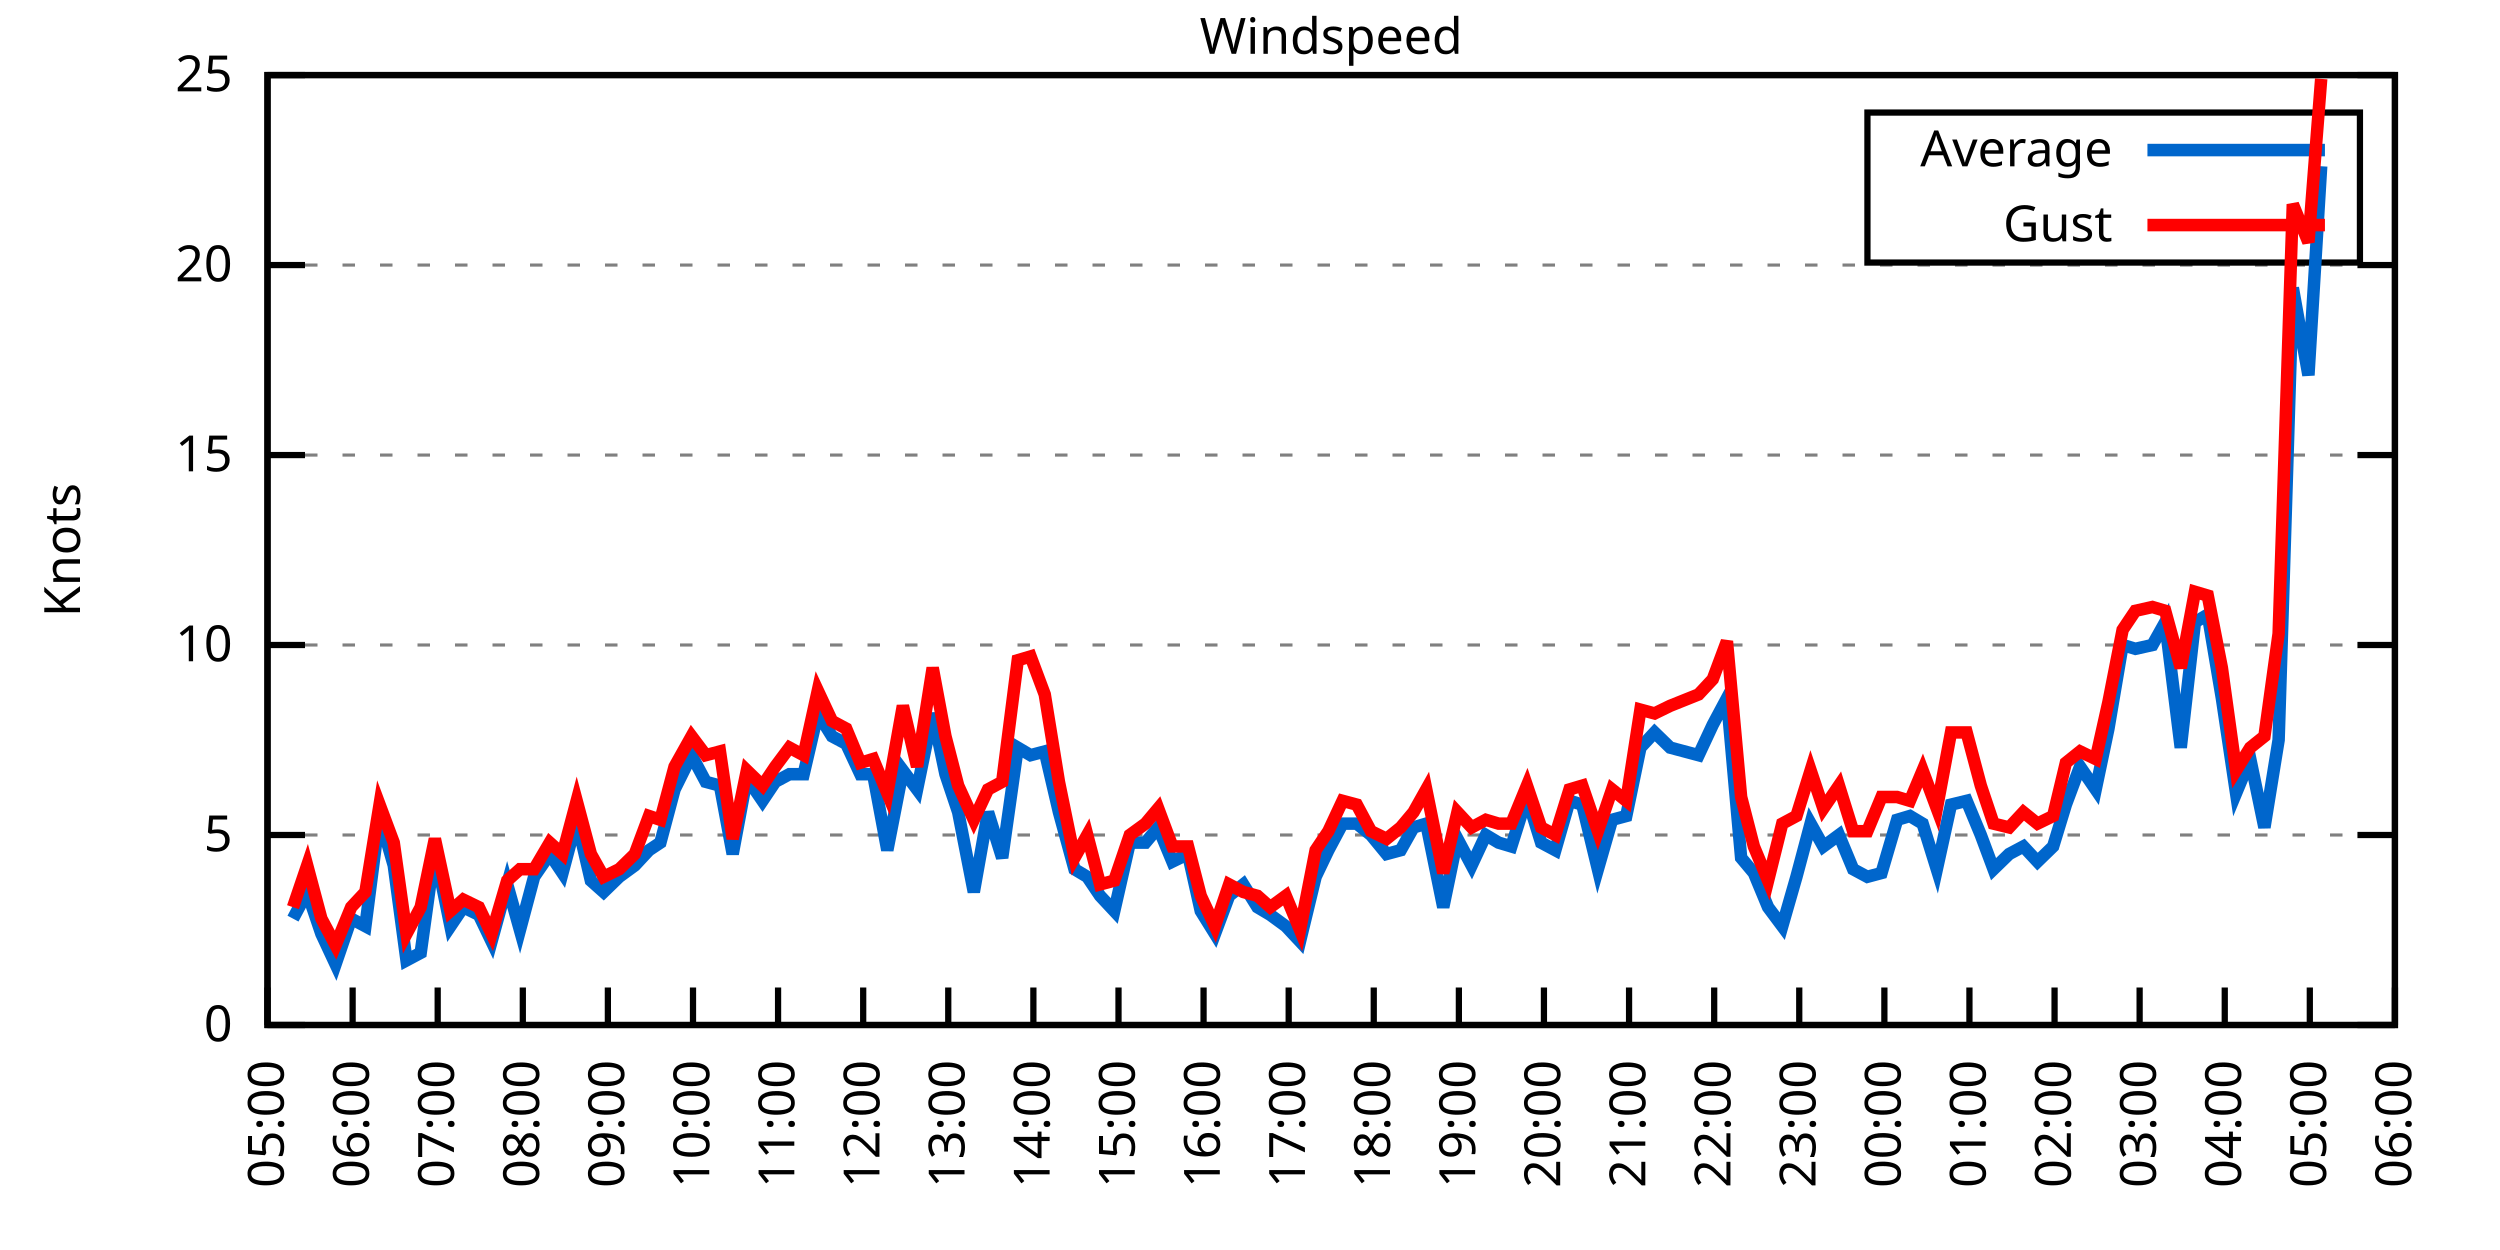
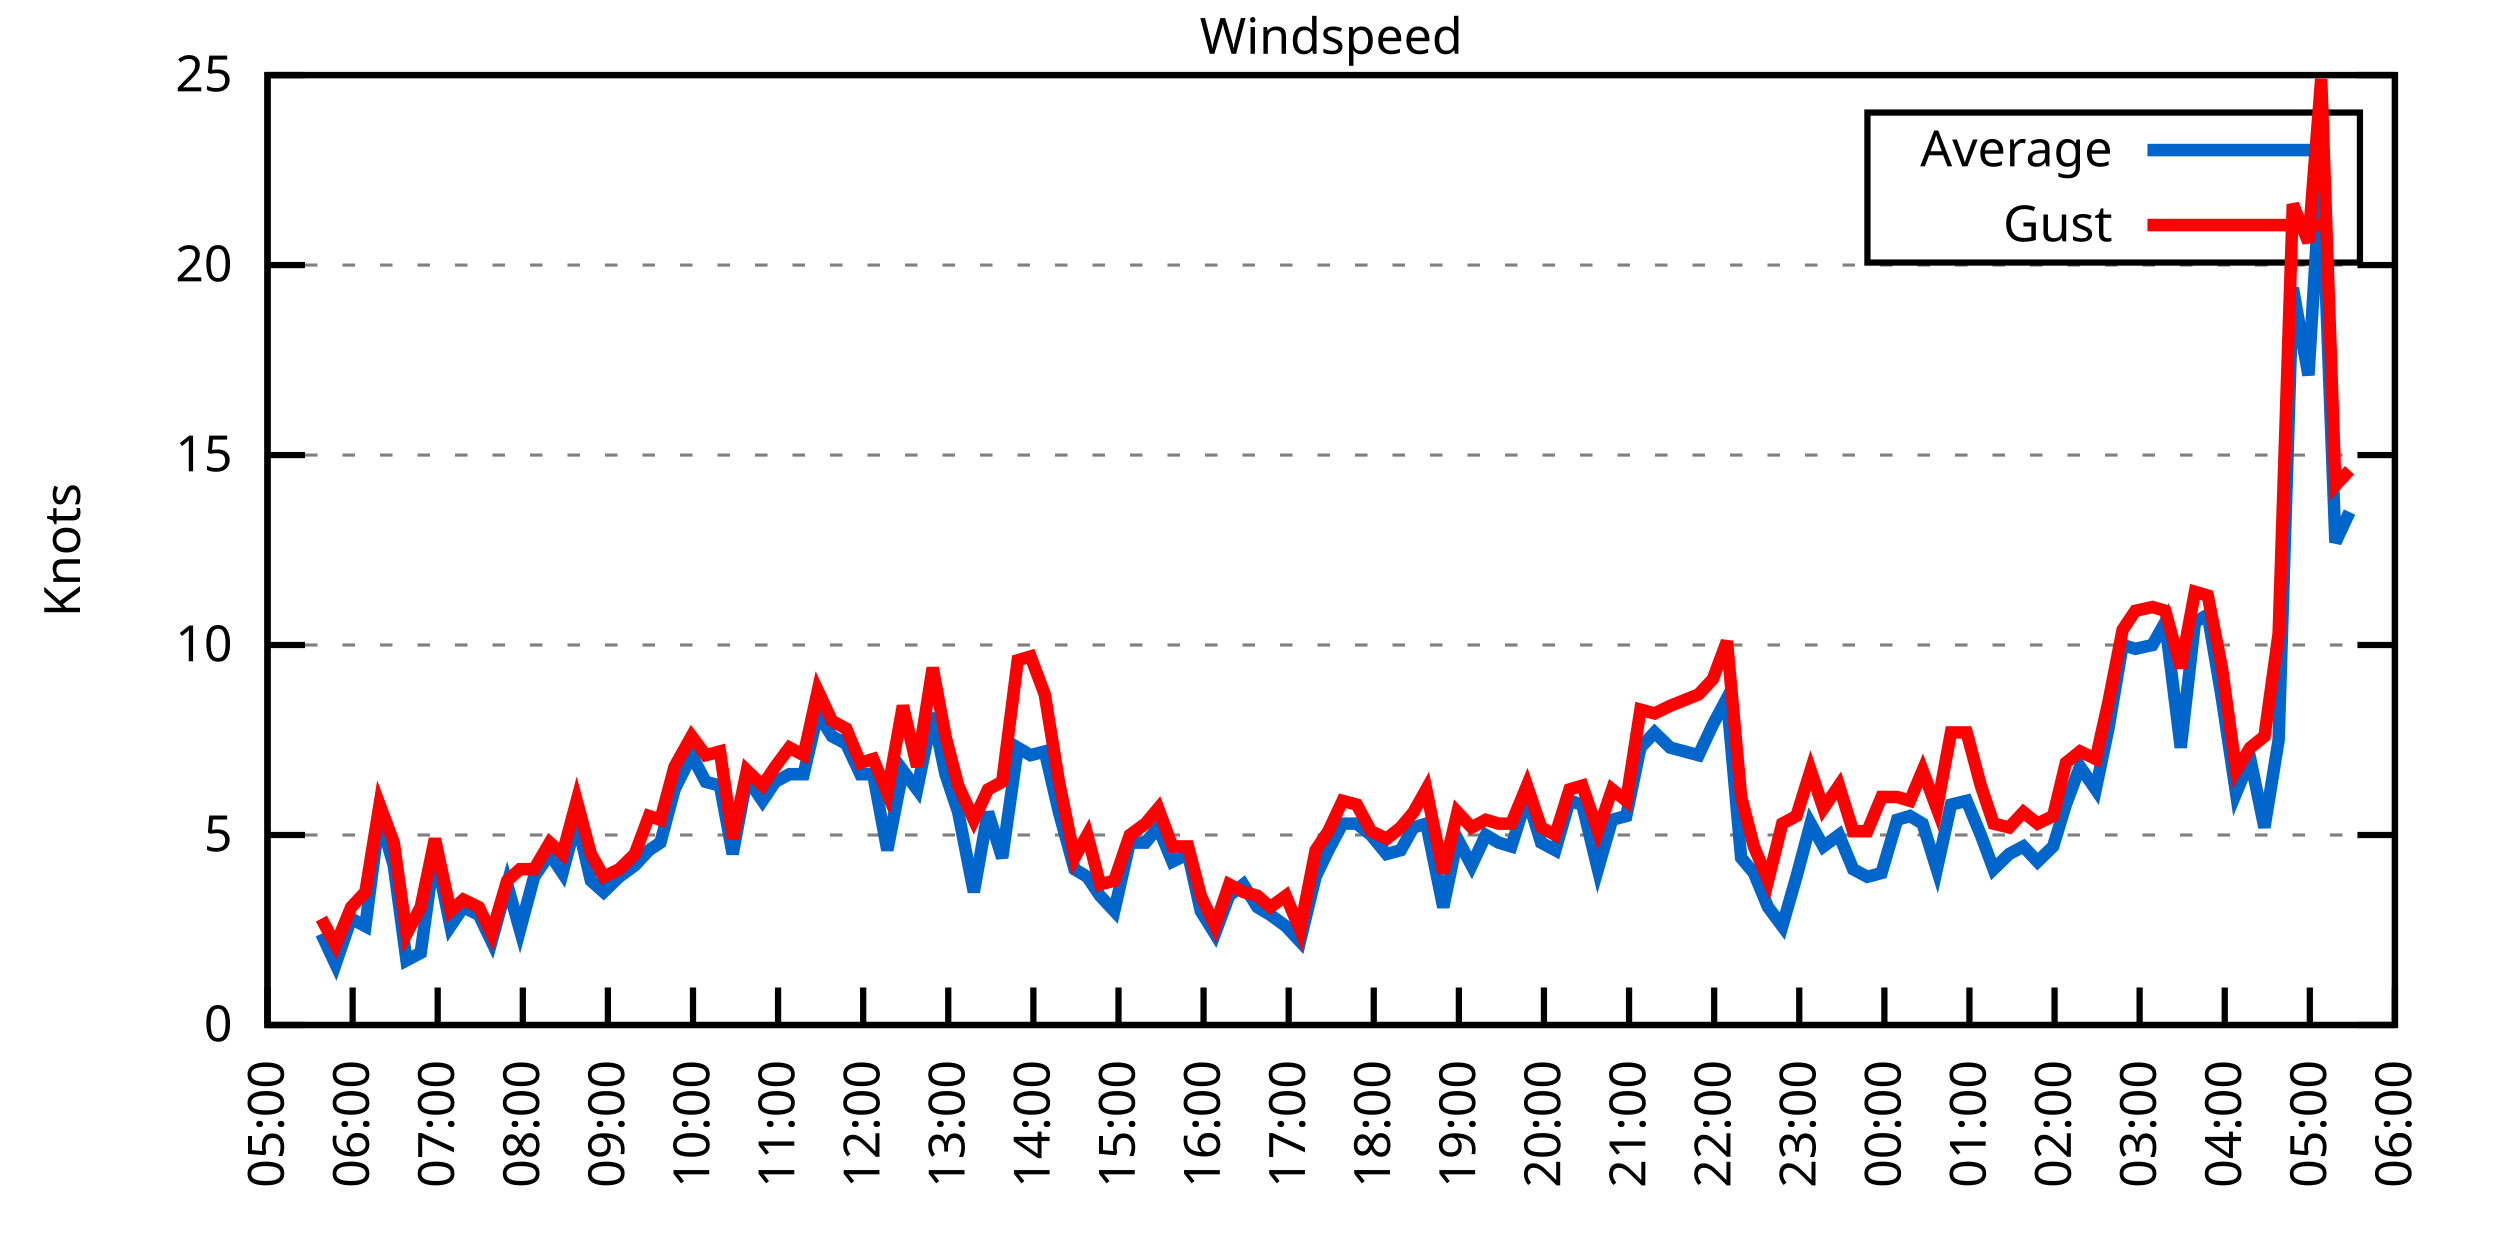
<svg xmlns="http://www.w3.org/2000/svg" xmlns:xlink="http://www.w3.org/1999/xlink" width="400" height="200" viewBox="0 0 400 200">
  <g id="gnuplot_canvas">
    <rect x="0" y="0" width="400" height="200" fill="none" />
    <defs>
      <circle id="gpDot" r="0.5" stroke-width="0.5" stroke="currentColor" />
      <path id="gpPt0" stroke-width="0.333" stroke="currentColor" d="M-1,0 h2 M0,-1 v2" />
      <path id="gpPt1" stroke-width="0.333" stroke="currentColor" d="M-1,-1 L1,1 M1,-1 L-1,1" />
      <path id="gpPt2" stroke-width="0.333" stroke="currentColor" d="M-1,0 L1,0 M0,-1 L0,1 M-1,-1 L1,1 M-1,1 L1,-1" />
      <rect id="gpPt3" stroke-width="0.333" stroke="currentColor" x="-1" y="-1" width="2" height="2" />
      <rect id="gpPt4" stroke-width="0.333" stroke="currentColor" fill="currentColor" x="-1" y="-1" width="2" height="2" />
      <circle id="gpPt5" stroke-width="0.333" stroke="currentColor" cx="0" cy="0" r="1" />
      <use xlink:href="#gpPt5" id="gpPt6" fill="currentColor" stroke="none" />
      <path id="gpPt7" stroke-width="0.333" stroke="currentColor" d="M0,-1.33 L-1.33,0.67 L1.33,0.67 z" />
      <use xlink:href="#gpPt7" id="gpPt8" fill="currentColor" stroke="none" />
      <use xlink:href="#gpPt7" id="gpPt9" stroke="currentColor" transform="rotate(180)" />
      <use xlink:href="#gpPt9" id="gpPt10" fill="currentColor" stroke="none" />
      <use xlink:href="#gpPt3" id="gpPt11" stroke="currentColor" transform="rotate(45)" />
      <use xlink:href="#gpPt11" id="gpPt12" fill="currentColor" stroke="none" />
      <path id="gpPt13" stroke-width="0.333" stroke="currentColor" d="M0,1.330 L1.265,0.411 L0.782,-1.067 L-0.782,-1.076 L-1.265,0.411 z" />
      <use xlink:href="#gpPt13" id="gpPt14" fill="currentColor" stroke="none" />
      <filter id="textbox" filterUnits="objectBoundingBox" x="0" y="0" height="1" width="1">
        <feFlood flood-color="white" flood-opacity="1" result="bgnd" />
        <feComposite in="SourceGraphic" in2="bgnd" operator="atop" />
      </filter>
      <filter id="greybox" filterUnits="objectBoundingBox" x="0" y="0" height="1" width="1">
        <feFlood flood-color="lightgrey" flood-opacity="1" result="grey" />
        <feComposite in="SourceGraphic" in2="grey" operator="atop" />
      </filter>
    </defs>
    <g fill="none" color="white" stroke="currentColor" stroke-width="1.00" stroke-linecap="butt" stroke-linejoin="miter">
</g>
    <g fill="none" color="black" stroke="currentColor" stroke-width="1.00" stroke-linecap="butt" stroke-linejoin="miter">
      <g stroke="none" shape-rendering="crispEdges">
        <polygon fill="rgb(255, 255, 255)" points="42.80,164.00 383.18,164.00 383.18,12.02 42.80,12.02 " />
      </g>
    </g>
    <g fill="none" color="black" stroke="currentColor" stroke-width="1.00" stroke-linecap="butt" stroke-linejoin="miter">
</g>
    <g fill="none" color="black" stroke="black" stroke-width="0.50" stroke-linecap="butt" stroke-linejoin="miter">
</g>
    <g fill="none" color="gray" stroke="currentColor" stroke-width="0.50" stroke-linecap="butt" stroke-linejoin="miter">
      <path stroke="gray" stroke-dasharray="2,4" class="gridline" d="M42.80,164.00 L383.19,164.00  " />
    </g>
    <g fill="none" color="gray" stroke="gray" stroke-width="1.00" stroke-linecap="butt" stroke-linejoin="miter">
</g>
    <g fill="none" color="black" stroke="currentColor" stroke-width="1.00" stroke-linecap="butt" stroke-linejoin="miter">
      <path stroke="black" d="M42.80,164.00 L48.80,164.00 M383.19,164.00 L377.19,164.00  " />
      <g transform="translate(37.20,166.60)" stroke="none" fill="black" font-family="Sans" font-size="8.00" text-anchor="end">
        <text>
          <tspan font-family="Sans"> 0</tspan>
        </text>
      </g>
    </g>
    <g fill="none" color="black" stroke="currentColor" stroke-width="1.00" stroke-linecap="butt" stroke-linejoin="miter">
</g>
    <g fill="none" color="black" stroke="black" stroke-width="0.50" stroke-linecap="butt" stroke-linejoin="miter">
</g>
    <g fill="none" color="gray" stroke="currentColor" stroke-width="0.50" stroke-linecap="butt" stroke-linejoin="miter">
      <path stroke="gray" stroke-dasharray="2,4" class="gridline" d="M42.80,133.60 L383.19,133.60  " />
    </g>
    <g fill="none" color="gray" stroke="gray" stroke-width="1.00" stroke-linecap="butt" stroke-linejoin="miter">
</g>
    <g fill="none" color="black" stroke="currentColor" stroke-width="1.00" stroke-linecap="butt" stroke-linejoin="miter">
      <path stroke="black" d="M42.80,133.60 L48.80,133.60 M383.19,133.60 L377.19,133.60  " />
      <g transform="translate(37.20,136.20)" stroke="none" fill="black" font-family="Sans" font-size="8.00" text-anchor="end">
        <text>
          <tspan font-family="Sans"> 5</tspan>
        </text>
      </g>
    </g>
    <g fill="none" color="black" stroke="currentColor" stroke-width="1.00" stroke-linecap="butt" stroke-linejoin="miter">
</g>
    <g fill="none" color="black" stroke="black" stroke-width="0.50" stroke-linecap="butt" stroke-linejoin="miter">
</g>
    <g fill="none" color="gray" stroke="currentColor" stroke-width="0.50" stroke-linecap="butt" stroke-linejoin="miter">
      <path stroke="gray" stroke-dasharray="2,4" class="gridline" d="M42.80,103.20 L383.19,103.20  " />
    </g>
    <g fill="none" color="gray" stroke="gray" stroke-width="1.00" stroke-linecap="butt" stroke-linejoin="miter">
</g>
    <g fill="none" color="black" stroke="currentColor" stroke-width="1.00" stroke-linecap="butt" stroke-linejoin="miter">
      <path stroke="black" d="M42.80,103.20 L48.80,103.20 M383.19,103.20 L377.19,103.20  " />
      <g transform="translate(37.20,105.80)" stroke="none" fill="black" font-family="Sans" font-size="8.00" text-anchor="end">
        <text>
          <tspan font-family="Sans"> 10</tspan>
        </text>
      </g>
    </g>
    <g fill="none" color="black" stroke="currentColor" stroke-width="1.00" stroke-linecap="butt" stroke-linejoin="miter">
</g>
    <g fill="none" color="black" stroke="black" stroke-width="0.50" stroke-linecap="butt" stroke-linejoin="miter">
</g>
    <g fill="none" color="gray" stroke="currentColor" stroke-width="0.50" stroke-linecap="butt" stroke-linejoin="miter">
      <path stroke="gray" stroke-dasharray="2,4" class="gridline" d="M42.80,72.81 L383.19,72.81  " />
    </g>
    <g fill="none" color="gray" stroke="gray" stroke-width="1.00" stroke-linecap="butt" stroke-linejoin="miter">
</g>
    <g fill="none" color="black" stroke="currentColor" stroke-width="1.00" stroke-linecap="butt" stroke-linejoin="miter">
      <path stroke="black" d="M42.80,72.81 L48.80,72.81 M383.19,72.81 L377.19,72.81  " />
      <g transform="translate(37.20,75.41)" stroke="none" fill="black" font-family="Sans" font-size="8.00" text-anchor="end">
        <text>
          <tspan font-family="Sans"> 15</tspan>
        </text>
      </g>
    </g>
    <g fill="none" color="black" stroke="currentColor" stroke-width="1.00" stroke-linecap="butt" stroke-linejoin="miter">
</g>
    <g fill="none" color="black" stroke="black" stroke-width="0.50" stroke-linecap="butt" stroke-linejoin="miter">
</g>
    <g fill="none" color="gray" stroke="currentColor" stroke-width="0.50" stroke-linecap="butt" stroke-linejoin="miter">
      <path stroke="gray" stroke-dasharray="2,4" class="gridline" d="M42.80,42.41 L383.19,42.41  " />
    </g>
    <g fill="none" color="gray" stroke="gray" stroke-width="1.00" stroke-linecap="butt" stroke-linejoin="miter">
</g>
    <g fill="none" color="black" stroke="currentColor" stroke-width="1.00" stroke-linecap="butt" stroke-linejoin="miter">
      <path stroke="black" d="M42.80,42.41 L48.80,42.41 M383.19,42.41 L377.19,42.41  " />
      <g transform="translate(37.20,45.01)" stroke="none" fill="black" font-family="Sans" font-size="8.00" text-anchor="end">
        <text>
          <tspan font-family="Sans"> 20</tspan>
        </text>
      </g>
    </g>
    <g fill="none" color="black" stroke="currentColor" stroke-width="1.00" stroke-linecap="butt" stroke-linejoin="miter">
</g>
    <g fill="none" color="black" stroke="black" stroke-width="0.50" stroke-linecap="butt" stroke-linejoin="miter">
</g>
    <g fill="none" color="gray" stroke="currentColor" stroke-width="0.50" stroke-linecap="butt" stroke-linejoin="miter">
      <path stroke="gray" stroke-dasharray="2,4" class="gridline" d="M42.80,12.01 L383.19,12.01  " />
    </g>
    <g fill="none" color="gray" stroke="gray" stroke-width="1.00" stroke-linecap="butt" stroke-linejoin="miter">
</g>
    <g fill="none" color="black" stroke="currentColor" stroke-width="1.00" stroke-linecap="butt" stroke-linejoin="miter">
      <path stroke="black" d="M42.80,12.01 L48.80,12.01 M383.19,12.01 L377.19,12.01  " />
      <g transform="translate(37.20,14.61)" stroke="none" fill="black" font-family="Sans" font-size="8.00" text-anchor="end">
        <text>
          <tspan font-family="Sans"> 25</tspan>
        </text>
      </g>
    </g>
    <g fill="none" color="black" stroke="currentColor" stroke-width="1.00" stroke-linecap="butt" stroke-linejoin="miter">
      <path stroke="black" d="M42.80,164.00 L42.80,158.00  " />
      <g transform="translate(45.40,169.60) rotate(270.00)" stroke="none" fill="black" font-family="Sans" font-size="8.00" text-anchor="end">
        <text>
          <tspan font-family="Sans">05:00</tspan>
        </text>
      </g>
    </g>
    <g fill="none" color="black" stroke="currentColor" stroke-width="1.00" stroke-linecap="butt" stroke-linejoin="miter">
      <path stroke="black" d="M56.42,164.00 L56.42,158.00  " />
      <g transform="translate(59.02,169.60) rotate(270.00)" stroke="none" fill="black" font-family="Sans" font-size="8.00" text-anchor="end">
        <text>
          <tspan font-family="Sans">06:00</tspan>
        </text>
      </g>
    </g>
    <g fill="none" color="black" stroke="currentColor" stroke-width="1.00" stroke-linecap="butt" stroke-linejoin="miter">
      <path stroke="black" d="M70.03,164.00 L70.03,158.00  " />
      <g transform="translate(72.63,169.60) rotate(270.00)" stroke="none" fill="black" font-family="Sans" font-size="8.00" text-anchor="end">
        <text>
          <tspan font-family="Sans">07:00</tspan>
        </text>
      </g>
    </g>
    <g fill="none" color="black" stroke="currentColor" stroke-width="1.00" stroke-linecap="butt" stroke-linejoin="miter">
      <path stroke="black" d="M83.65,164.00 L83.65,158.00  " />
      <g transform="translate(86.25,169.60) rotate(270.00)" stroke="none" fill="black" font-family="Sans" font-size="8.00" text-anchor="end">
        <text>
          <tspan font-family="Sans">08:00</tspan>
        </text>
      </g>
    </g>
    <g fill="none" color="black" stroke="currentColor" stroke-width="1.00" stroke-linecap="butt" stroke-linejoin="miter">
      <path stroke="black" d="M97.26,164.00 L97.26,158.00  " />
      <g transform="translate(99.86,169.60) rotate(270.00)" stroke="none" fill="black" font-family="Sans" font-size="8.00" text-anchor="end">
        <text>
          <tspan font-family="Sans">09:00</tspan>
        </text>
      </g>
    </g>
    <g fill="none" color="black" stroke="currentColor" stroke-width="1.00" stroke-linecap="butt" stroke-linejoin="miter">
      <path stroke="black" d="M110.88,164.00 L110.88,158.00  " />
      <g transform="translate(113.48,169.60) rotate(270.00)" stroke="none" fill="black" font-family="Sans" font-size="8.00" text-anchor="end">
        <text>
          <tspan font-family="Sans">10:00</tspan>
        </text>
      </g>
    </g>
    <g fill="none" color="black" stroke="currentColor" stroke-width="1.00" stroke-linecap="butt" stroke-linejoin="miter">
      <path stroke="black" d="M124.49,164.00 L124.49,158.00  " />
      <g transform="translate(127.09,169.60) rotate(270.00)" stroke="none" fill="black" font-family="Sans" font-size="8.00" text-anchor="end">
        <text>
          <tspan font-family="Sans">11:00</tspan>
        </text>
      </g>
    </g>
    <g fill="none" color="black" stroke="currentColor" stroke-width="1.00" stroke-linecap="butt" stroke-linejoin="miter">
      <path stroke="black" d="M138.11,164.00 L138.11,158.00  " />
      <g transform="translate(140.71,169.60) rotate(270.00)" stroke="none" fill="black" font-family="Sans" font-size="8.00" text-anchor="end">
        <text>
          <tspan font-family="Sans">12:00</tspan>
        </text>
      </g>
    </g>
    <g fill="none" color="black" stroke="currentColor" stroke-width="1.00" stroke-linecap="butt" stroke-linejoin="miter">
      <path stroke="black" d="M151.72,164.00 L151.72,158.00  " />
      <g transform="translate(154.32,169.60) rotate(270.00)" stroke="none" fill="black" font-family="Sans" font-size="8.00" text-anchor="end">
        <text>
          <tspan font-family="Sans">13:00</tspan>
        </text>
      </g>
    </g>
    <g fill="none" color="black" stroke="currentColor" stroke-width="1.00" stroke-linecap="butt" stroke-linejoin="miter">
      <path stroke="black" d="M165.34,164.00 L165.34,158.00  " />
      <g transform="translate(167.94,169.60) rotate(270.00)" stroke="none" fill="black" font-family="Sans" font-size="8.00" text-anchor="end">
        <text>
          <tspan font-family="Sans">14:00</tspan>
        </text>
      </g>
    </g>
    <g fill="none" color="black" stroke="currentColor" stroke-width="1.00" stroke-linecap="butt" stroke-linejoin="miter">
      <path stroke="black" d="M178.96,164.00 L178.96,158.00  " />
      <g transform="translate(181.56,169.60) rotate(270.00)" stroke="none" fill="black" font-family="Sans" font-size="8.00" text-anchor="end">
        <text>
          <tspan font-family="Sans">15:00</tspan>
        </text>
      </g>
    </g>
    <g fill="none" color="black" stroke="currentColor" stroke-width="1.00" stroke-linecap="butt" stroke-linejoin="miter">
      <path stroke="black" d="M192.57,164.00 L192.57,158.00  " />
      <g transform="translate(195.17,169.60) rotate(270.00)" stroke="none" fill="black" font-family="Sans" font-size="8.00" text-anchor="end">
        <text>
          <tspan font-family="Sans">16:00</tspan>
        </text>
      </g>
    </g>
    <g fill="none" color="black" stroke="currentColor" stroke-width="1.00" stroke-linecap="butt" stroke-linejoin="miter">
      <path stroke="black" d="M206.19,164.00 L206.19,158.00  " />
      <g transform="translate(208.79,169.60) rotate(270.00)" stroke="none" fill="black" font-family="Sans" font-size="8.00" text-anchor="end">
        <text>
          <tspan font-family="Sans">17:00</tspan>
        </text>
      </g>
    </g>
    <g fill="none" color="black" stroke="currentColor" stroke-width="1.00" stroke-linecap="butt" stroke-linejoin="miter">
      <path stroke="black" d="M219.80,164.00 L219.80,158.00  " />
      <g transform="translate(222.40,169.60) rotate(270.00)" stroke="none" fill="black" font-family="Sans" font-size="8.00" text-anchor="end">
        <text>
          <tspan font-family="Sans">18:00</tspan>
        </text>
      </g>
    </g>
    <g fill="none" color="black" stroke="currentColor" stroke-width="1.00" stroke-linecap="butt" stroke-linejoin="miter">
      <path stroke="black" d="M233.42,164.00 L233.42,158.00  " />
      <g transform="translate(236.02,169.60) rotate(270.00)" stroke="none" fill="black" font-family="Sans" font-size="8.00" text-anchor="end">
        <text>
          <tspan font-family="Sans">19:00</tspan>
        </text>
      </g>
    </g>
    <g fill="none" color="black" stroke="currentColor" stroke-width="1.00" stroke-linecap="butt" stroke-linejoin="miter">
      <path stroke="black" d="M247.03,164.00 L247.03,158.00  " />
      <g transform="translate(249.63,169.60) rotate(270.00)" stroke="none" fill="black" font-family="Sans" font-size="8.00" text-anchor="end">
        <text>
          <tspan font-family="Sans">20:00</tspan>
        </text>
      </g>
    </g>
    <g fill="none" color="black" stroke="currentColor" stroke-width="1.00" stroke-linecap="butt" stroke-linejoin="miter">
      <path stroke="black" d="M260.65,164.00 L260.65,158.00  " />
      <g transform="translate(263.25,169.60) rotate(270.00)" stroke="none" fill="black" font-family="Sans" font-size="8.00" text-anchor="end">
        <text>
          <tspan font-family="Sans">21:00</tspan>
        </text>
      </g>
    </g>
    <g fill="none" color="black" stroke="currentColor" stroke-width="1.00" stroke-linecap="butt" stroke-linejoin="miter">
      <path stroke="black" d="M274.27,164.00 L274.27,158.00  " />
      <g transform="translate(276.87,169.60) rotate(270.00)" stroke="none" fill="black" font-family="Sans" font-size="8.00" text-anchor="end">
        <text>
          <tspan font-family="Sans">22:00</tspan>
        </text>
      </g>
    </g>
    <g fill="none" color="black" stroke="currentColor" stroke-width="1.00" stroke-linecap="butt" stroke-linejoin="miter">
      <path stroke="black" d="M287.88,164.00 L287.88,158.00  " />
      <g transform="translate(290.48,169.60) rotate(270.00)" stroke="none" fill="black" font-family="Sans" font-size="8.00" text-anchor="end">
        <text>
          <tspan font-family="Sans">23:00</tspan>
        </text>
      </g>
    </g>
    <g fill="none" color="black" stroke="currentColor" stroke-width="1.00" stroke-linecap="butt" stroke-linejoin="miter">
      <path stroke="black" d="M301.50,164.00 L301.50,158.00  " />
      <g transform="translate(304.10,169.60) rotate(270.00)" stroke="none" fill="black" font-family="Sans" font-size="8.00" text-anchor="end">
        <text>
          <tspan font-family="Sans">00:00</tspan>
        </text>
      </g>
    </g>
    <g fill="none" color="black" stroke="currentColor" stroke-width="1.00" stroke-linecap="butt" stroke-linejoin="miter">
      <path stroke="black" d="M315.11,164.00 L315.11,158.00  " />
      <g transform="translate(317.71,169.60) rotate(270.00)" stroke="none" fill="black" font-family="Sans" font-size="8.00" text-anchor="end">
        <text>
          <tspan font-family="Sans">01:00</tspan>
        </text>
      </g>
    </g>
    <g fill="none" color="black" stroke="currentColor" stroke-width="1.00" stroke-linecap="butt" stroke-linejoin="miter">
      <path stroke="black" d="M328.73,164.00 L328.73,158.00  " />
      <g transform="translate(331.33,169.60) rotate(270.00)" stroke="none" fill="black" font-family="Sans" font-size="8.00" text-anchor="end">
        <text>
          <tspan font-family="Sans">02:00</tspan>
        </text>
      </g>
    </g>
    <g fill="none" color="black" stroke="currentColor" stroke-width="1.00" stroke-linecap="butt" stroke-linejoin="miter">
      <path stroke="black" d="M342.34,164.00 L342.34,158.00  " />
      <g transform="translate(344.94,169.60) rotate(270.00)" stroke="none" fill="black" font-family="Sans" font-size="8.00" text-anchor="end">
        <text>
          <tspan font-family="Sans">03:00</tspan>
        </text>
      </g>
    </g>
    <g fill="none" color="black" stroke="currentColor" stroke-width="1.00" stroke-linecap="butt" stroke-linejoin="miter">
      <path stroke="black" d="M355.96,164.00 L355.96,158.00  " />
      <g transform="translate(358.56,169.60) rotate(270.00)" stroke="none" fill="black" font-family="Sans" font-size="8.00" text-anchor="end">
        <text>
          <tspan font-family="Sans">04:00</tspan>
        </text>
      </g>
    </g>
    <g fill="none" color="black" stroke="currentColor" stroke-width="1.00" stroke-linecap="butt" stroke-linejoin="miter">
      <path stroke="black" d="M369.57,164.00 L369.57,158.00  " />
      <g transform="translate(372.17,169.60) rotate(270.00)" stroke="none" fill="black" font-family="Sans" font-size="8.00" text-anchor="end">
        <text>
          <tspan font-family="Sans">05:00</tspan>
        </text>
      </g>
    </g>
    <g fill="none" color="black" stroke="currentColor" stroke-width="1.00" stroke-linecap="butt" stroke-linejoin="miter">
      <path stroke="black" d="M383.19,164.00 L383.19,158.00  " />
      <g transform="translate(385.79,169.60) rotate(270.00)" stroke="none" fill="black" font-family="Sans" font-size="8.00" text-anchor="end">
        <text>
          <tspan font-family="Sans">06:00</tspan>
        </text>
      </g>
    </g>
    <g fill="none" color="black" stroke="currentColor" stroke-width="1.00" stroke-linecap="butt" stroke-linejoin="miter">
</g>
    <g fill="none" color="black" stroke="currentColor" stroke-width="1.00" stroke-linecap="butt" stroke-linejoin="miter">
      <path stroke="black" d="M42.80,12.01 L42.80,164.00 L383.19,164.00 L383.19,12.01 L42.80,12.01 Z  " />
    </g>
    <g fill="none" color="black" stroke="currentColor" stroke-width="1.00" stroke-linecap="butt" stroke-linejoin="miter">
</g>
    <g fill="none" color="black" stroke="currentColor" stroke-width="1.00" stroke-linecap="butt" stroke-linejoin="miter">
      <path stroke="black" d="M298.79,42.01 L298.79,18.01 L377.59,18.01 L377.59,42.01 L298.79,42.01 Z  " />
    </g>
    <g id="Windspeed_plot_1">
      <g fill="none" color="white" stroke="black" stroke-width="2.00" stroke-linecap="butt" stroke-linejoin="miter">
</g>
      <g fill="none" color="black" stroke="currentColor" stroke-width="2.00" stroke-linecap="butt" stroke-linejoin="miter">
        <g transform="translate(337.99,26.61)" stroke="none" fill="black" font-family="Sans" font-size="8.00" text-anchor="end">
          <text>
            <tspan font-family="Sans">Average</tspan>
          </text>
        </g>
      </g>
      <g fill="none" color="black" stroke="currentColor" stroke-width="2.00" stroke-linecap="butt" stroke-linejoin="miter">
-         <path stroke="rgb(  0, 102, 204)" d="M343.59,24.01 L371.99,24.01 M46.88,146.98 L49.15,142.72 L51.42,149.41 L53.69,154.27 L56.19,146.98 L58.46,148.19   L60.73,130.56 L63.00,138.47 L65.04,153.66 L67.31,152.45 L69.58,136.03 L72.07,148.19 L74.12,145.15 L76.61,146.37   L78.65,150.62 L81.15,141.51 L83.19,148.80 L85.46,140.29 L87.96,136.64 L90.00,139.68 L92.27,131.17 L94.54,140.90   L96.58,142.72 L99.08,140.29 L101.57,138.47 L103.84,136.03 L105.66,134.82 L107.93,126.31 L110.65,120.83 L112.92,125.09   L115.19,125.70 L117.23,136.64 L119.50,124.48 L122.00,128.13 L124.04,125.09 L126.31,123.87 L128.58,123.87 L130.85,114.15   L133.12,117.80 L135.39,119.01 L137.66,123.87 L139.70,123.87 L141.97,136.03 L144.46,123.27 L146.73,126.31 L149.23,114.15   L151.27,123.87 L153.31,129.95 L155.81,142.72 L158.08,129.95 L160.35,137.25 L162.84,119.62 L164.89,120.83 L167.16,120.23   L169.43,129.95 L171.92,139.07 L173.96,140.29 L176.01,143.33 L178.28,145.76 L180.77,134.82 L183.27,134.82 L185.31,132.39   L187.58,137.86 L190.08,136.64 L192.12,145.76 L194.39,149.41 L196.66,143.33 L198.93,141.51 L201.19,145.15 L203.24,146.37   L205.73,148.19 L208.00,150.62 L210.50,140.29 L212.54,136.03 L214.81,131.78 L217.08,131.78 L219.35,133.60 L221.85,136.64   L224.11,136.03 L226.16,132.39 L228.20,131.78 L230.92,145.15 L233.19,134.21 L235.46,138.47 L237.73,133.60 L239.77,134.82   L241.81,135.43 L244.31,127.52 L246.58,134.82 L248.85,136.03 L251.12,128.13 L253.16,128.74 L255.66,139.07 L257.93,131.17   L260.20,130.56 L262.47,119.62 L264.73,117.19 L267.23,119.62 L271.77,120.83 L274.04,115.97 L276.31,111.72 L278.58,137.25   L280.62,139.68 L282.89,145.15 L285.16,148.19 L287.43,140.29 L289.70,131.78 L291.74,135.43 L294.23,133.60 L296.50,139.07   L298.77,140.29 L301.04,139.68 L303.54,131.17 L305.58,130.56 L307.62,131.78 L309.89,139.07 L312.16,128.74 L314.66,128.13   L316.93,133.60 L318.97,139.07 L321.47,136.64 L323.74,135.43 L326.00,137.86 L328.50,135.43 L330.54,128.74 L332.81,122.66   L335.31,126.31 L337.35,116.58 L339.62,103.20 L341.66,103.81 L344.39,103.20 L346.43,99.56 L348.92,119.62 L351.19,99.56   L353.24,98.34 L355.50,111.72 L357.77,126.91 L360.04,121.44 L362.31,132.39 L364.58,118.40 L366.85,46.06 L369.35,60.04   L371.39,26.60  " />
+         <path stroke="rgb(  0, 102, 204)" d="M343.59,24.01 L371.99,24.01 M51.42,149.41 L53.69,154.27 L56.19,146.98 L58.46,148.19 L60.73,130.56 L63.00,138.47   L65.04,153.66 L67.31,152.45 L69.58,136.03 L72.07,148.19 L74.12,145.15 L76.61,146.37 L78.65,150.62 L81.15,141.51   L83.19,148.80 L85.46,140.29 L87.96,136.64 L90.00,139.68 L92.27,131.17 L94.54,140.90 L96.58,142.72 L99.08,140.29   L101.57,138.47 L103.84,136.03 L105.66,134.82 L107.93,126.31 L110.65,120.83 L112.92,125.09 L115.19,125.70 L117.23,136.64   L119.50,124.48 L122.00,128.13 L124.04,125.09 L126.31,123.87 L128.58,123.87 L130.85,114.15 L133.12,117.80 L135.39,119.01   L137.66,123.87 L139.70,123.87 L141.97,136.03 L144.46,123.27 L146.73,126.31 L149.23,114.15 L151.27,123.87 L153.31,129.95   L155.81,142.72 L158.08,129.95 L160.35,137.25 L162.84,119.62 L164.89,120.83 L167.16,120.23 L169.43,129.95 L171.92,139.07   L173.96,140.29 L176.01,143.33 L178.28,145.76 L180.77,134.82 L183.27,134.82 L185.31,132.39 L187.58,137.86 L190.08,136.64   L192.12,145.76 L194.39,149.41 L196.66,143.33 L198.93,141.51 L201.19,145.15 L203.24,146.37 L205.73,148.19 L208.00,150.62   L210.50,140.29 L212.54,136.03 L214.81,131.78 L217.08,131.78 L219.35,133.60 L221.85,136.64 L224.11,136.03 L226.16,132.39   L228.20,131.78 L230.92,145.15 L233.19,134.21 L235.46,138.47 L237.73,133.60 L239.77,134.82 L241.81,135.43 L244.31,127.52   L246.58,134.82 L248.85,136.03 L251.12,128.13 L253.16,128.74 L255.66,139.07 L257.93,131.17 L260.20,130.56 L262.47,119.62   L264.73,117.19 L267.23,119.62 L271.77,120.83 L274.04,115.97 L276.31,111.72 L278.58,137.25 L280.62,139.68 L282.89,145.15   L285.16,148.19 L287.43,140.29 L289.70,131.78 L291.74,135.43 L294.23,133.60 L296.50,139.07 L298.77,140.29 L301.04,139.68   L303.54,131.17 L305.58,130.56 L307.62,131.78 L309.89,139.07 L312.16,128.74 L314.66,128.13 L316.93,133.60 L318.97,139.07   L321.47,136.64 L323.74,135.43 L326.00,137.86 L328.50,135.43 L330.54,128.74 L332.81,122.66 L335.31,126.31 L337.35,116.58   L339.62,103.20 L341.66,103.81 L344.39,103.20 L346.43,99.56 L348.92,119.62 L351.19,99.56 L353.24,98.34 L355.50,111.72   L357.77,126.91 L360.04,121.44 L362.31,132.39 L364.58,118.40 L366.85,46.06 L369.35,60.04 L371.39,26.60 L373.66,86.79   L375.93,81.93  " />
      </g>
    </g>
    <g id="Windspeed_plot_2">
      <g fill="none" color="black" stroke="currentColor" stroke-width="2.00" stroke-linecap="butt" stroke-linejoin="miter">
        <g transform="translate(337.99,38.61)" stroke="none" fill="black" font-family="Sans" font-size="8.00" text-anchor="end">
          <text>
            <tspan font-family="Sans">Gust</tspan>
          </text>
        </g>
      </g>
      <g fill="none" color="black" stroke="currentColor" stroke-width="2.00" stroke-linecap="butt" stroke-linejoin="miter">
-         <path stroke="rgb(255,   0,   0)" d="M343.59,36.01 L371.99,36.01 M46.88,145.15 L49.15,138.47 L51.42,146.98 L53.69,151.23 L56.19,145.15 L58.46,142.72   L60.73,128.74 L63.00,134.82 L65.04,149.41 L67.31,145.15 L69.58,134.21 L72.07,145.76 L74.12,143.94 L76.61,145.15   L78.65,149.41 L81.15,140.90 L83.19,139.07 L85.46,139.07 L87.96,134.82 L90.00,136.64 L92.27,128.13 L94.54,136.64   L96.58,140.29 L99.08,139.07 L101.57,136.64 L103.84,130.56 L105.66,131.17 L107.93,122.66 L110.65,117.80 L112.92,120.83   L115.19,120.23 L117.23,134.21 L119.50,123.27 L122.00,125.70 L124.04,122.66 L126.31,119.62 L128.58,120.83 L130.85,110.50   L133.12,115.36 L135.39,116.58 L137.66,122.05 L139.70,121.44 L141.97,126.91 L144.46,112.93 L146.73,122.66 L149.23,106.85   L151.27,117.80 L153.31,125.70 L155.81,131.17 L158.08,126.31 L160.35,125.09 L162.84,105.64 L164.89,105.03 L167.16,111.11   L169.43,125.09 L171.92,137.25 L173.96,133.60 L176.01,141.51 L178.28,140.90 L180.77,133.60 L183.27,131.78 L185.31,129.35   L187.58,135.43 L190.08,135.43 L192.12,143.33 L194.39,148.19 L196.66,141.51 L198.93,142.72 L201.19,143.33 L203.24,145.15   L205.73,143.33 L208.00,148.80 L210.50,136.03 L212.54,132.99 L214.81,128.13 L217.08,128.74 L219.35,132.99 L221.85,134.21   L224.11,132.39 L226.16,129.95 L228.20,126.31 L230.92,139.68 L233.19,129.95 L235.46,132.39 L237.73,131.17 L239.77,131.78   L241.81,131.78 L244.31,125.70 L246.58,132.39 L248.85,133.60 L251.12,126.31 L253.16,125.70 L255.66,132.99 L257.93,126.31   L260.20,128.13 L262.47,113.54 L264.73,114.15 L267.23,112.93 L271.77,111.11 L274.04,108.68 L276.31,102.60 L278.58,127.52   L280.62,135.43 L282.89,140.90 L285.16,131.78 L287.43,130.56 L289.70,123.27 L291.74,129.35 L294.23,125.70 L296.50,132.99   L298.77,132.99 L301.04,127.52 L303.54,127.52 L305.58,128.13 L307.62,123.27 L309.89,129.35 L312.16,117.19 L314.66,117.19   L316.93,125.70 L318.97,131.78 L321.47,132.39 L323.74,129.95 L326.00,131.78 L328.50,130.56 L330.54,122.05 L332.81,120.23   L335.31,121.44 L337.35,112.32 L339.62,100.77 L341.66,97.73 L344.39,97.12 L346.43,97.73 L348.92,106.85 L351.19,94.69   L353.24,95.30 L355.50,106.85 L357.77,123.27 L360.04,119.62 L362.31,117.80 L364.58,101.38 L366.85,32.68 L369.35,38.76   L371.39,12.62  " />
+         <path stroke="rgb(255,   0,   0)" d="M343.59,36.01 L371.99,36.01 M51.42,146.98 L53.69,151.23 L56.19,145.15 L58.46,142.72 L60.73,128.74 L63.00,134.82   L65.04,149.41 L67.31,145.15 L69.58,134.21 L72.07,145.76 L74.12,143.94 L76.61,145.15 L78.65,149.41 L81.15,140.90   L83.19,139.07 L85.46,139.07 L87.96,134.82 L90.00,136.64 L92.27,128.13 L94.54,136.64 L96.58,140.29 L99.08,139.07   L101.57,136.64 L103.84,130.56 L105.66,131.17 L107.93,122.66 L110.65,117.80 L112.92,120.83 L115.19,120.23 L117.23,134.21   L119.50,123.27 L122.00,125.70 L124.04,122.66 L126.31,119.62 L128.58,120.83 L130.85,110.50 L133.12,115.36 L135.39,116.58   L137.66,122.05 L139.70,121.44 L141.97,126.91 L144.46,112.93 L146.73,122.66 L149.23,106.85 L151.27,117.80 L153.31,125.70   L155.81,131.17 L158.08,126.31 L160.35,125.09 L162.84,105.64 L164.89,105.03 L167.16,111.11 L169.43,125.09 L171.92,137.25   L173.96,133.60 L176.01,141.51 L178.28,140.90 L180.77,133.60 L183.27,131.78 L185.31,129.35 L187.58,135.43 L190.08,135.43   L192.12,143.33 L194.39,148.19 L196.66,141.51 L198.93,142.72 L201.19,143.33 L203.24,145.15 L205.73,143.33 L208.00,148.80   L210.50,136.03 L212.54,132.99 L214.81,128.13 L217.08,128.74 L219.35,132.99 L221.85,134.21 L224.11,132.39 L226.16,129.95   L228.20,126.31 L230.92,139.68 L233.19,129.95 L235.46,132.39 L237.73,131.17 L239.77,131.78 L241.81,131.78 L244.31,125.70   L246.58,132.39 L248.85,133.60 L251.12,126.31 L253.16,125.70 L255.66,132.99 L257.93,126.31 L260.20,128.13 L262.47,113.54   L264.73,114.15 L267.23,112.93 L271.77,111.11 L274.04,108.68 L276.31,102.60 L278.58,127.52 L280.62,135.43 L282.89,140.90   L285.16,131.78 L287.43,130.56 L289.70,123.27 L291.74,129.35 L294.23,125.70 L296.50,132.99 L298.77,132.99 L301.04,127.52   L303.54,127.52 L305.58,128.13 L307.62,123.27 L309.89,129.35 L312.16,117.19 L314.66,117.19 L316.93,125.70 L318.97,131.78   L321.47,132.39 L323.74,129.95 L326.00,131.78 L328.50,130.56 L330.54,122.05 L332.81,120.23 L335.31,121.44 L337.35,112.32   L339.62,100.77 L341.66,97.73 L344.39,97.12 L346.43,97.73 L348.92,106.85 L351.19,94.69 L353.24,95.30 L355.50,106.85   L357.77,123.27 L360.04,119.62 L362.31,117.80 L364.58,101.38 L366.85,32.68 L369.35,38.76 L371.39,12.62 L373.66,77.67   L375.93,75.24  " />
      </g>
    </g>
    <g fill="none" color="black" stroke="currentColor" stroke-width="2.00" stroke-linecap="butt" stroke-linejoin="miter">
</g>
    <g fill="none" color="black" stroke="black" stroke-width="1.00" stroke-linecap="butt" stroke-linejoin="miter">
</g>
    <g fill="none" color="black" stroke="currentColor" stroke-width="1.00" stroke-linecap="butt" stroke-linejoin="miter">
      <path stroke="black" d="M42.80,12.01 L42.80,164.00 L383.19,164.00 L383.19,12.01 L42.80,12.01 Z  " />
      <g transform="translate(12.80,88.01) rotate(270.00)" stroke="none" fill="black" font-family="Sans" font-size="8.00" text-anchor="middle">
        <text>
          <tspan font-family="Sans">Knots</tspan>
        </text>
      </g>
    </g>
    <g fill="none" color="black" stroke="currentColor" stroke-width="1.00" stroke-linecap="butt" stroke-linejoin="miter">
</g>
    <g fill="none" color="black" stroke="currentColor" stroke-width="1.00" stroke-linecap="butt" stroke-linejoin="miter">
      <g transform="translate(212.99,8.61)" stroke="none" fill="black" font-family="Sans" font-size="8.00" text-anchor="middle">
        <text>
          <tspan font-family="Sans">Windspeed</tspan>
        </text>
      </g>
    </g>
    <g fill="none" color="black" stroke="currentColor" stroke-width="1.00" stroke-linecap="butt" stroke-linejoin="miter">
</g>
  </g>
</svg>
